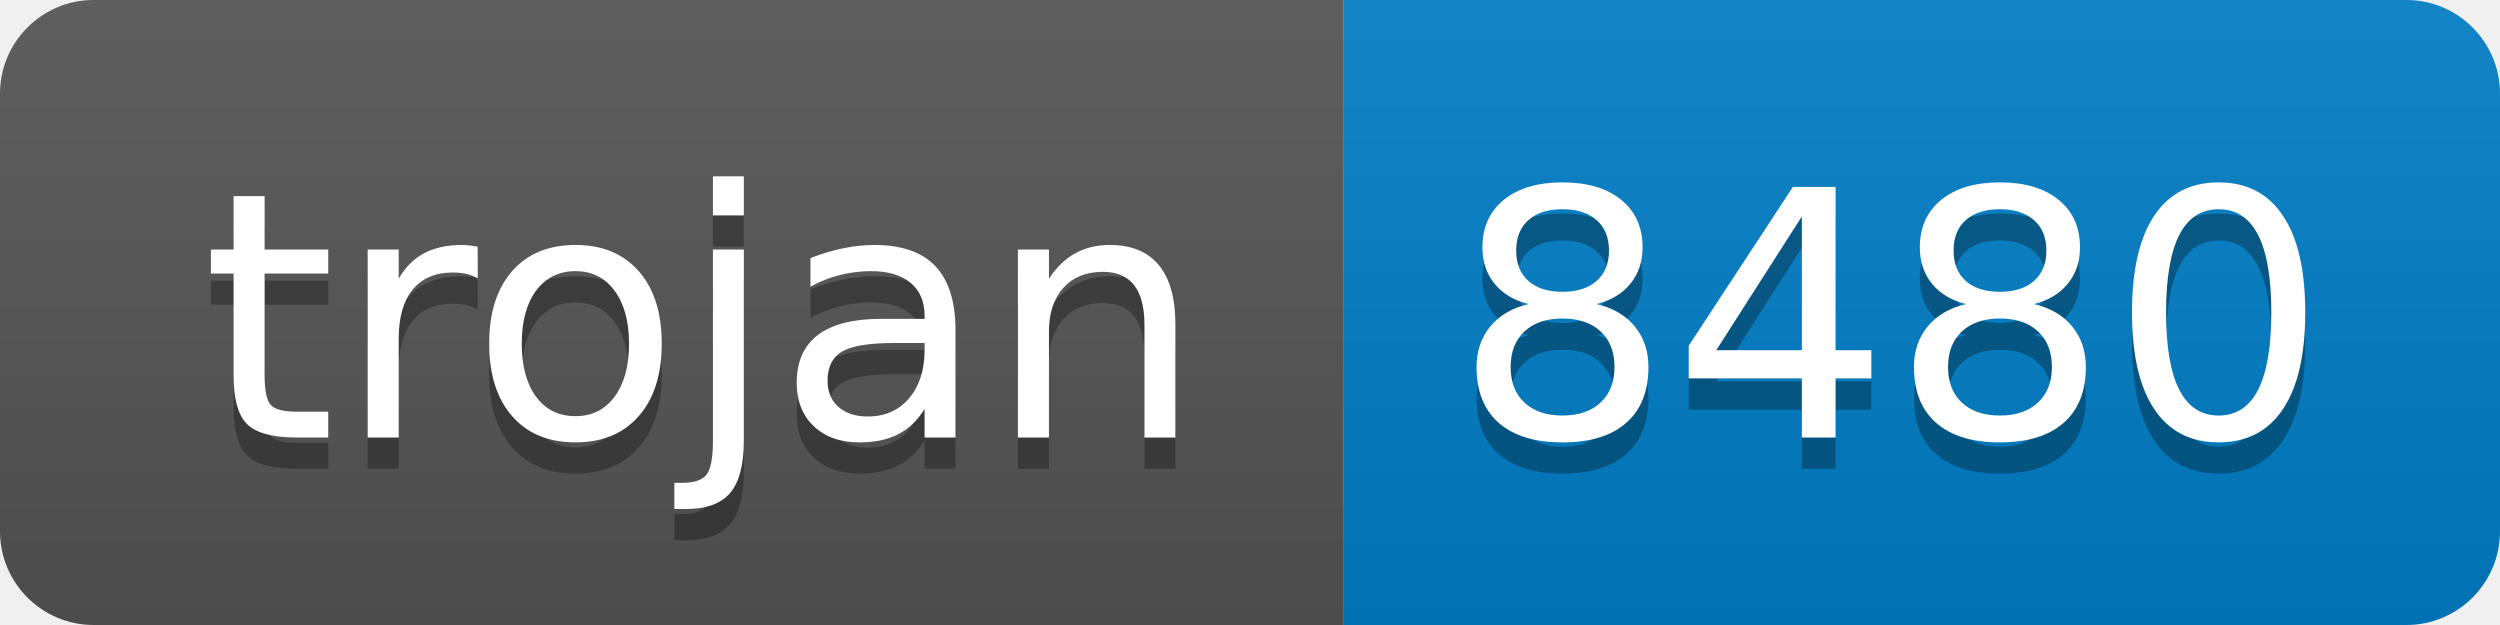
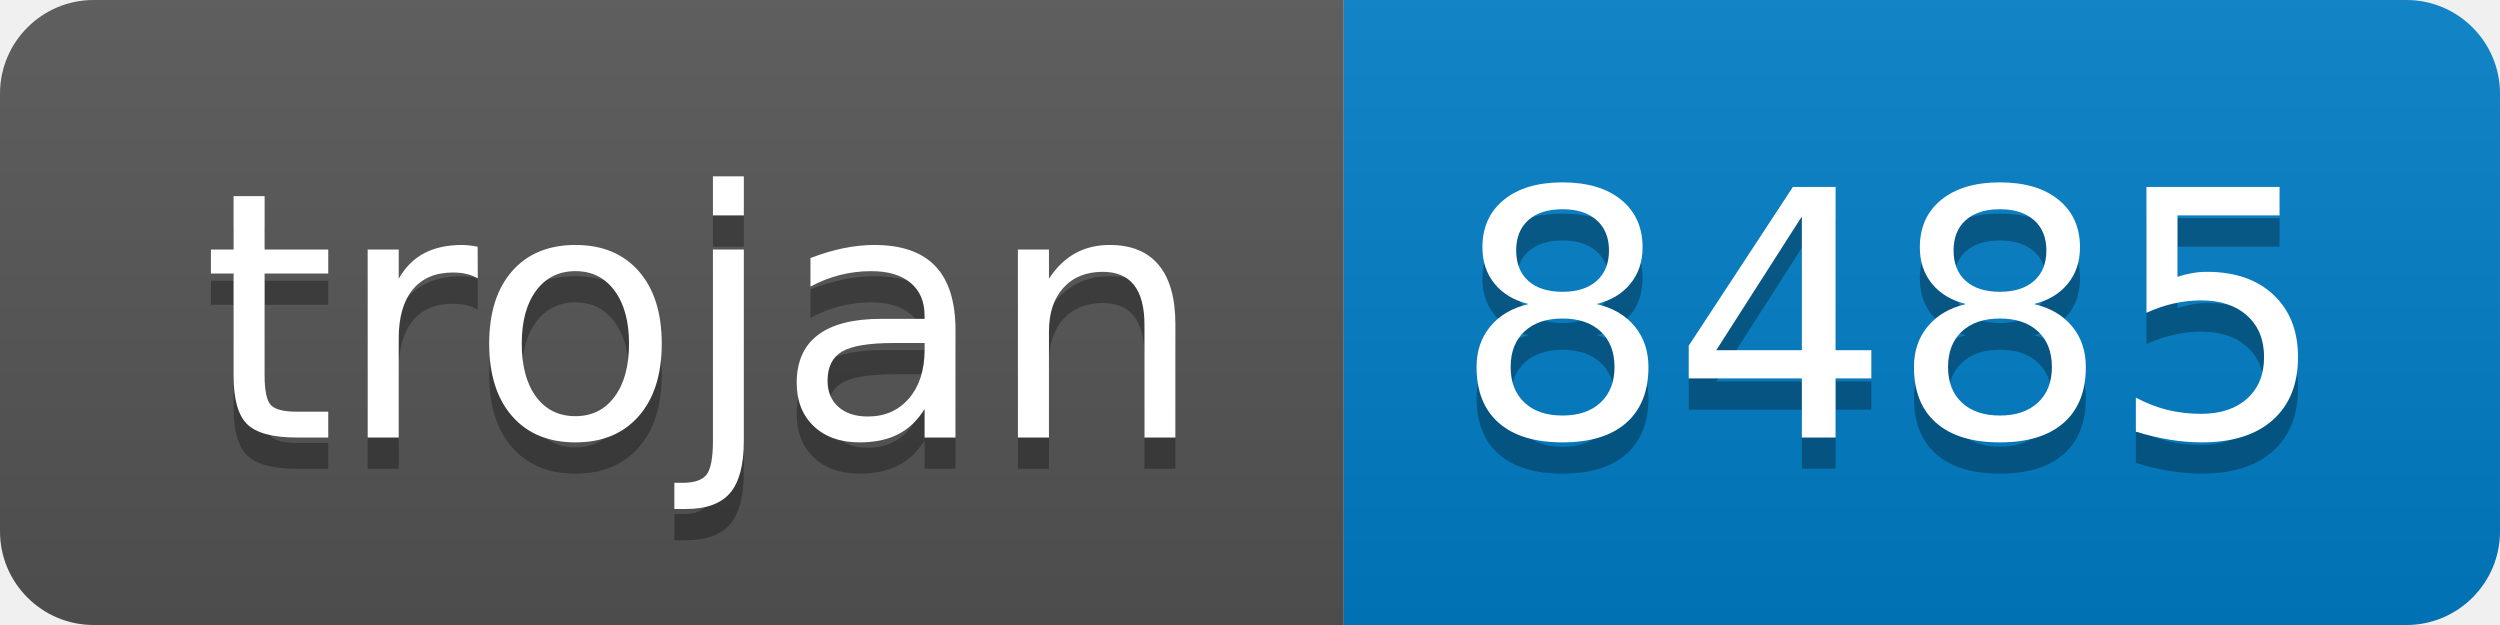
- <svg xmlns="http://www.w3.org/2000/svg" width="80" height="20" role="img" aria-label="trojan: 8480">
+ <svg xmlns="http://www.w3.org/2000/svg" width="80" height="20" role="img" aria-label="trojan: 8485">
  <linearGradient id="s" x2="0" y2="100%">
    <stop offset="0" stop-color="#bbb" stop-opacity=".1" />
    <stop offset="1" stop-opacity=".1" />
  </linearGradient>
  <clipPath id="r">
    <rect width="80" height="20" rx="3" fill="#fff" />
  </clipPath>
  <g clip-path="url(#r)">
    <rect width="43" height="20" fill="#555" />
    <rect x="43" width="37" height="20" fill="#007ec6" />
    <rect width="80" height="20" fill="url(#s)" />
  </g>
  <g fill="#fff" text-anchor="middle" font-family="Verdana,Geneva,DejaVu Sans,sans-serif" text-rendering="geometricPrecision" font-size="110">
    <text aria-hidden="true" x="225" y="150" fill="#010101" fill-opacity=".3" transform="scale(.1)" textLength="330">trojan</text>
    <text x="225" y="140" transform="scale(.1)" fill="#fff" textLength="330">trojan</text>
-     <text aria-hidden="true" x="605" y="150" fill="#010101" fill-opacity=".3" transform="scale(.1)" textLength="270">8480</text>
-     <text x="605" y="140" transform="scale(.1)" fill="#fff" textLength="270">8480</text>
+     <text aria-hidden="true" x="605" y="150" fill="#010101" fill-opacity=".3" transform="scale(.1)" textLength="270">8485</text>
+     <text x="605" y="140" transform="scale(.1)" fill="#fff" textLength="270">8485</text>
  </g>
</svg>
